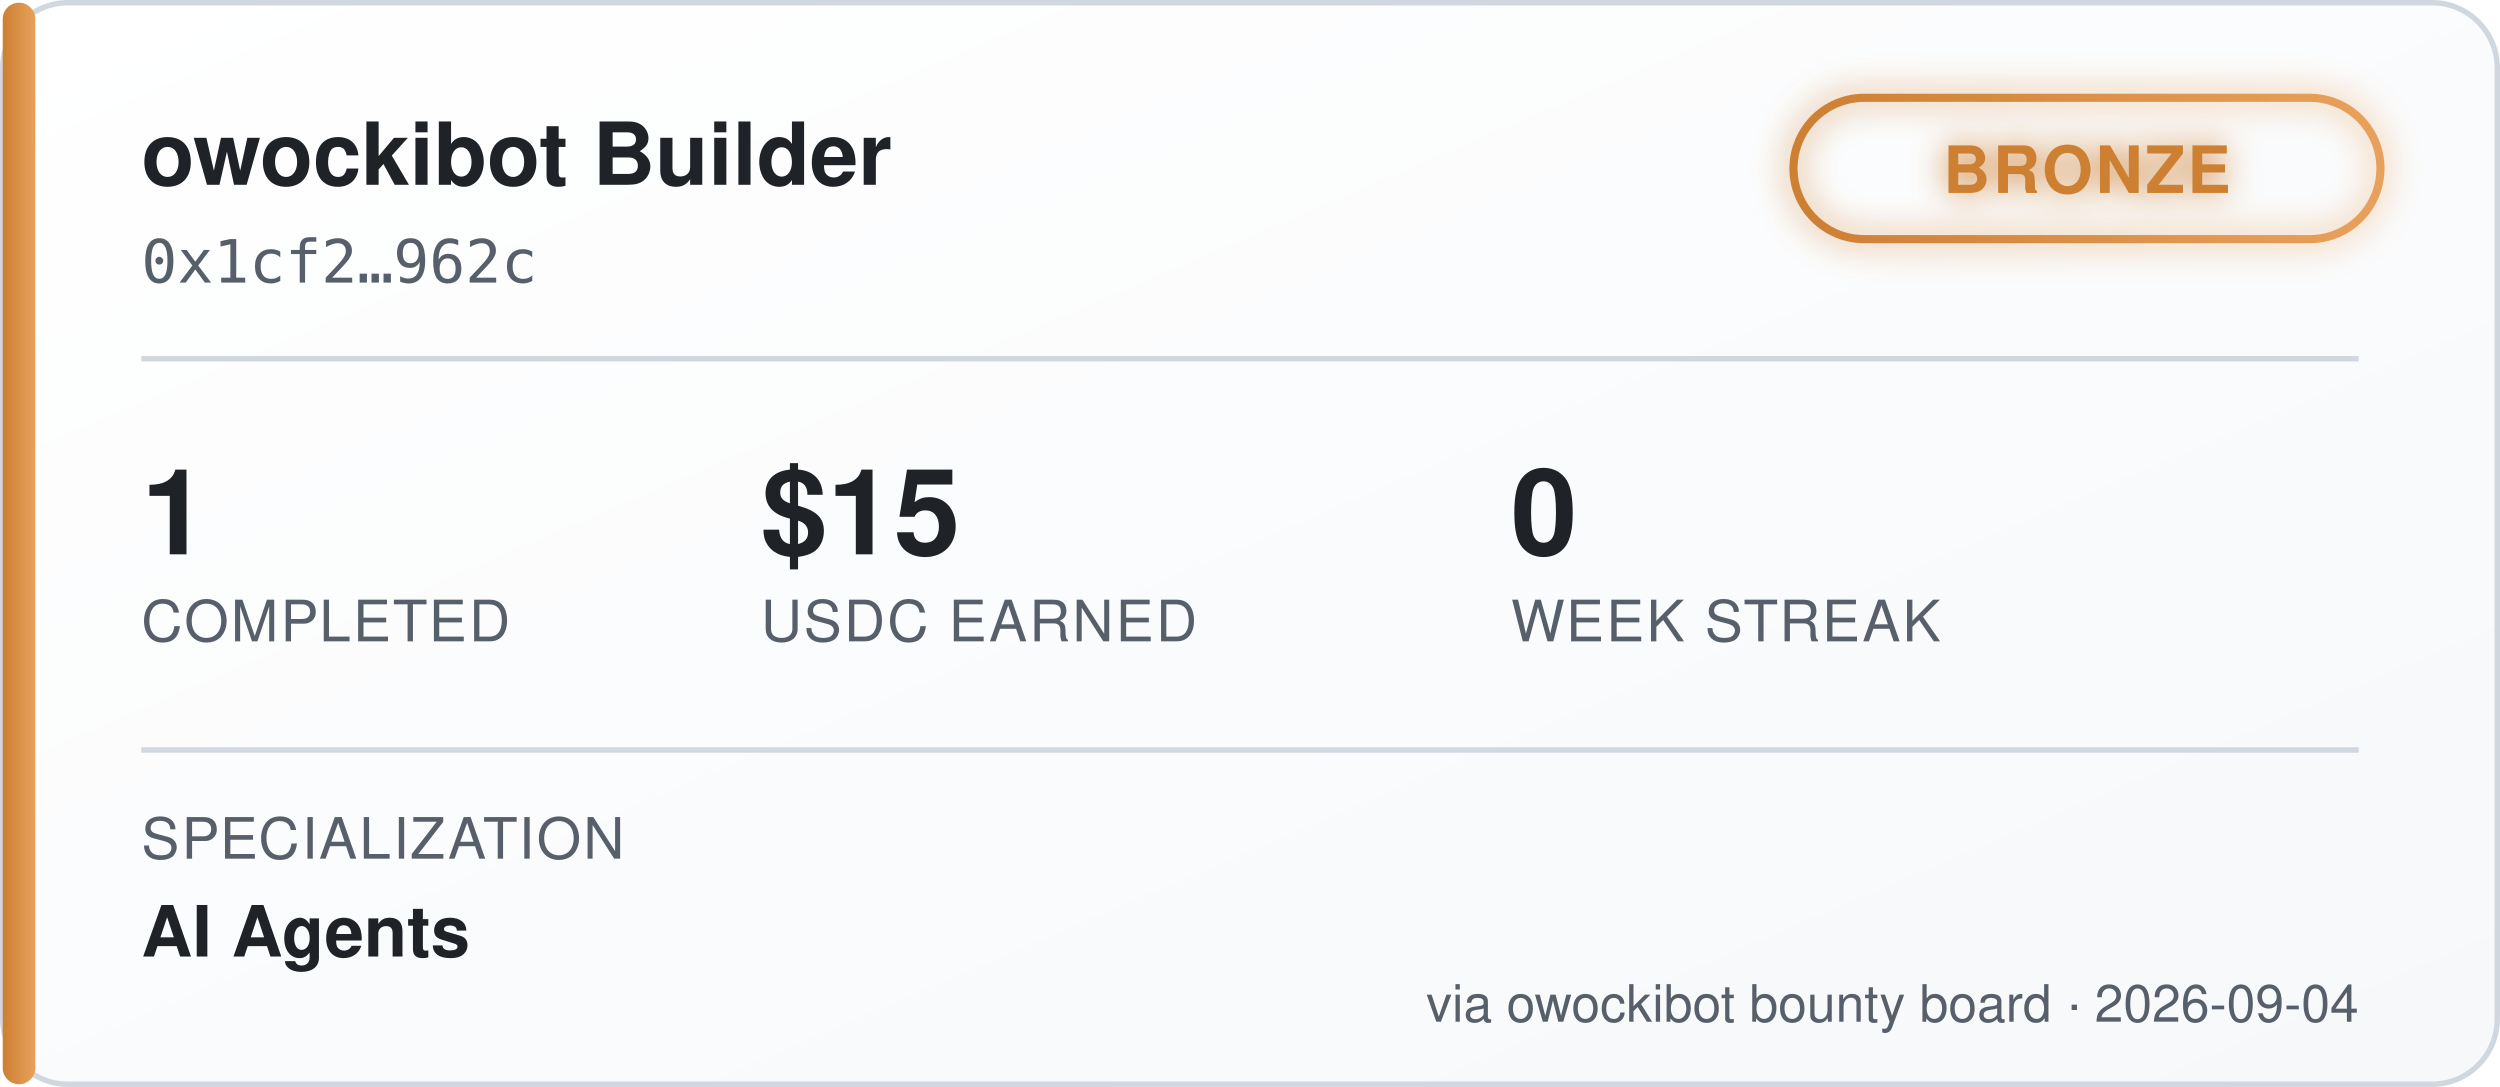
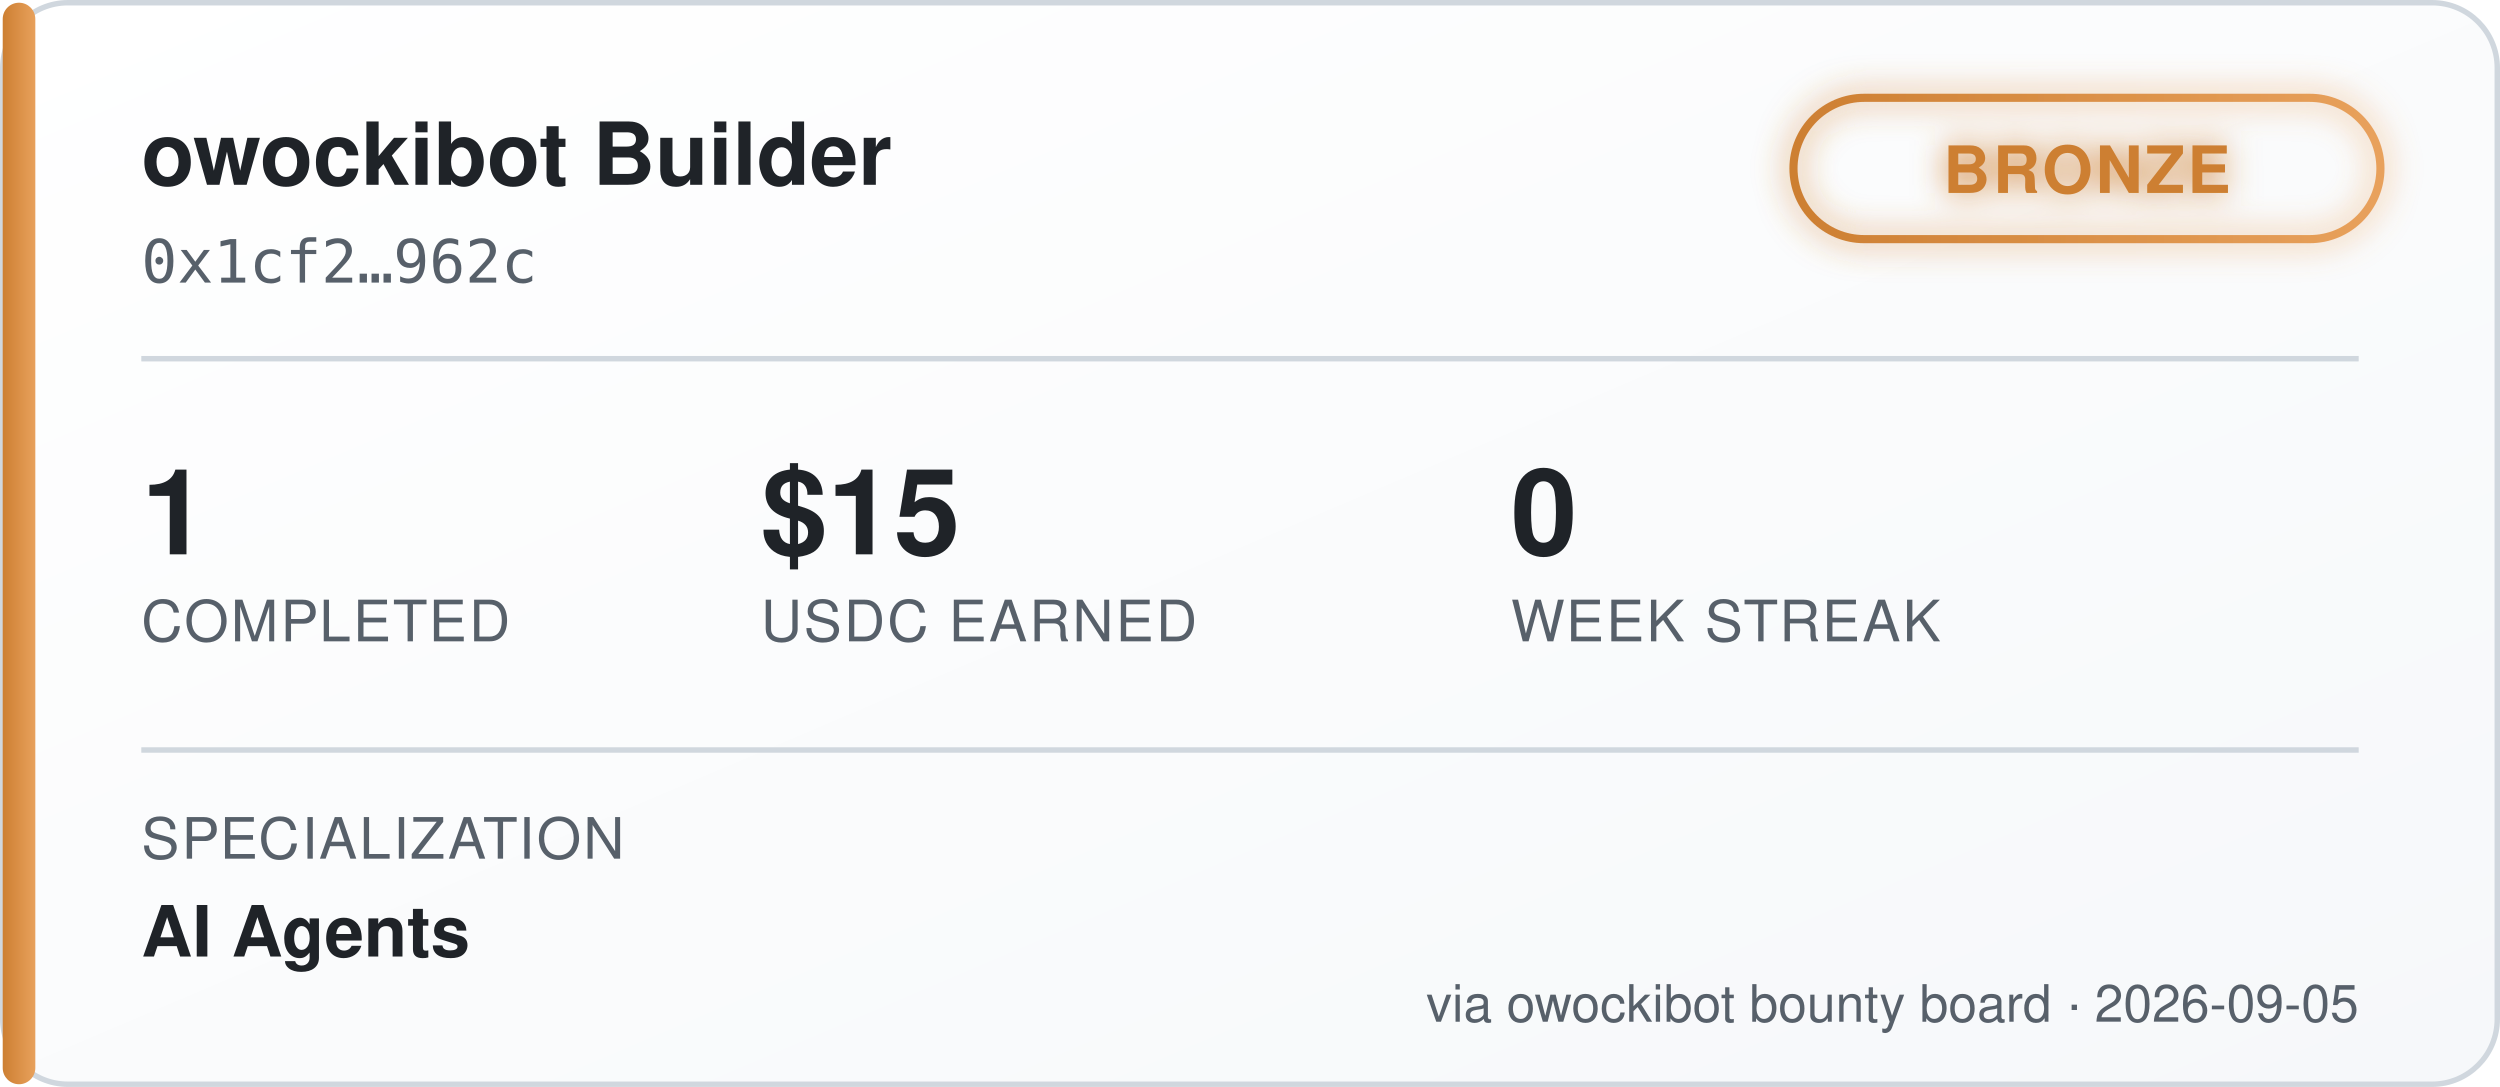
<svg xmlns="http://www.w3.org/2000/svg" width="460" height="200" viewBox="0 0 460 200" font-family="'Segoe UI', Helvetica, Arial, sans-serif">
  <defs>
    <linearGradient id="bgGrad" x1="0" y1="0" x2="1" y2="1">
      <stop offset="0%" stop-color="#ffffff" />
      <stop offset="100%" stop-color="#f6f8fa" />
    </linearGradient>
    <linearGradient id="tierGrad" x1="0" y1="0" x2="1" y2="0">
      <stop offset="0%" stop-color="#cd7f32" />
      <stop offset="100%" stop-color="#e8a15c" />
    </linearGradient>
    <filter id="glow" x="-50%" y="-50%" width="200%" height="200%">
      <feGaussianBlur stdDeviation="3" result="blur" />
      <feMerge>
        <feMergeNode in="blur" />
        <feMergeNode in="SourceGraphic" />
      </feMerge>
    </filter>
  </defs>
  <rect x="0.5" y="0.5" width="459" height="199" rx="12" fill="url(#bgGrad)" stroke="#d0d7de" />
  <rect x="0.5" y="0.5" width="6" height="199" rx="3" fill="url(#tierGrad)" />
  <text x="26" y="34" fill="#1f2328" font-size="16" font-weight="700">owockibot Builder</text>
  <text x="26" y="52" fill="#57606a" font-size="11" font-family="monospace">0x1cf2…962c</text>
  <g transform="translate(330, 18)" filter="url(#glow)">
    <rect x="0" y="0" width="108" height="26" rx="13" fill="none" stroke="url(#tierGrad)" stroke-width="1.5" />
    <text x="54" y="17.5" fill="#cd7f32" font-size="12" font-weight="700" text-anchor="middle" letter-spacing="0.5">BRONZE</text>
  </g>
  <line x1="26" y1="66" x2="434" y2="66" stroke="#d0d7de" stroke-width="1" />
  <g font-size="22" font-weight="700" fill="#1f2328">
    <text x="26" y="102">1</text>
    <text x="140" y="102">$15</text>
    <text x="278" y="102">0</text>
  </g>
  <g font-size="10.5" fill="#57606a" letter-spacing="0.4">
    <text x="26" y="118">COMPLETED</text>
    <text x="140" y="118">USDC EARNED</text>
    <text x="278" y="118">WEEK STREAK</text>
  </g>
  <line x1="26" y1="138" x2="434" y2="138" stroke="#d0d7de" stroke-width="1" />
  <text x="26" y="158" fill="#57606a" font-size="10.5" letter-spacing="0.4">SPECIALIZATION</text>
  <text x="26" y="176" fill="#1f2328" font-size="13" font-weight="600">AI Agents</text>
-   <text x="434" y="188" fill="#57606a" font-size="9.5" text-anchor="end">via owockibot bounty board · 2026-09-04</text>
+   <text x="434" y="188" fill="#57606a" font-size="9.5" text-anchor="end">via owockibot bounty board · 2026-09-05</text>
</svg>
